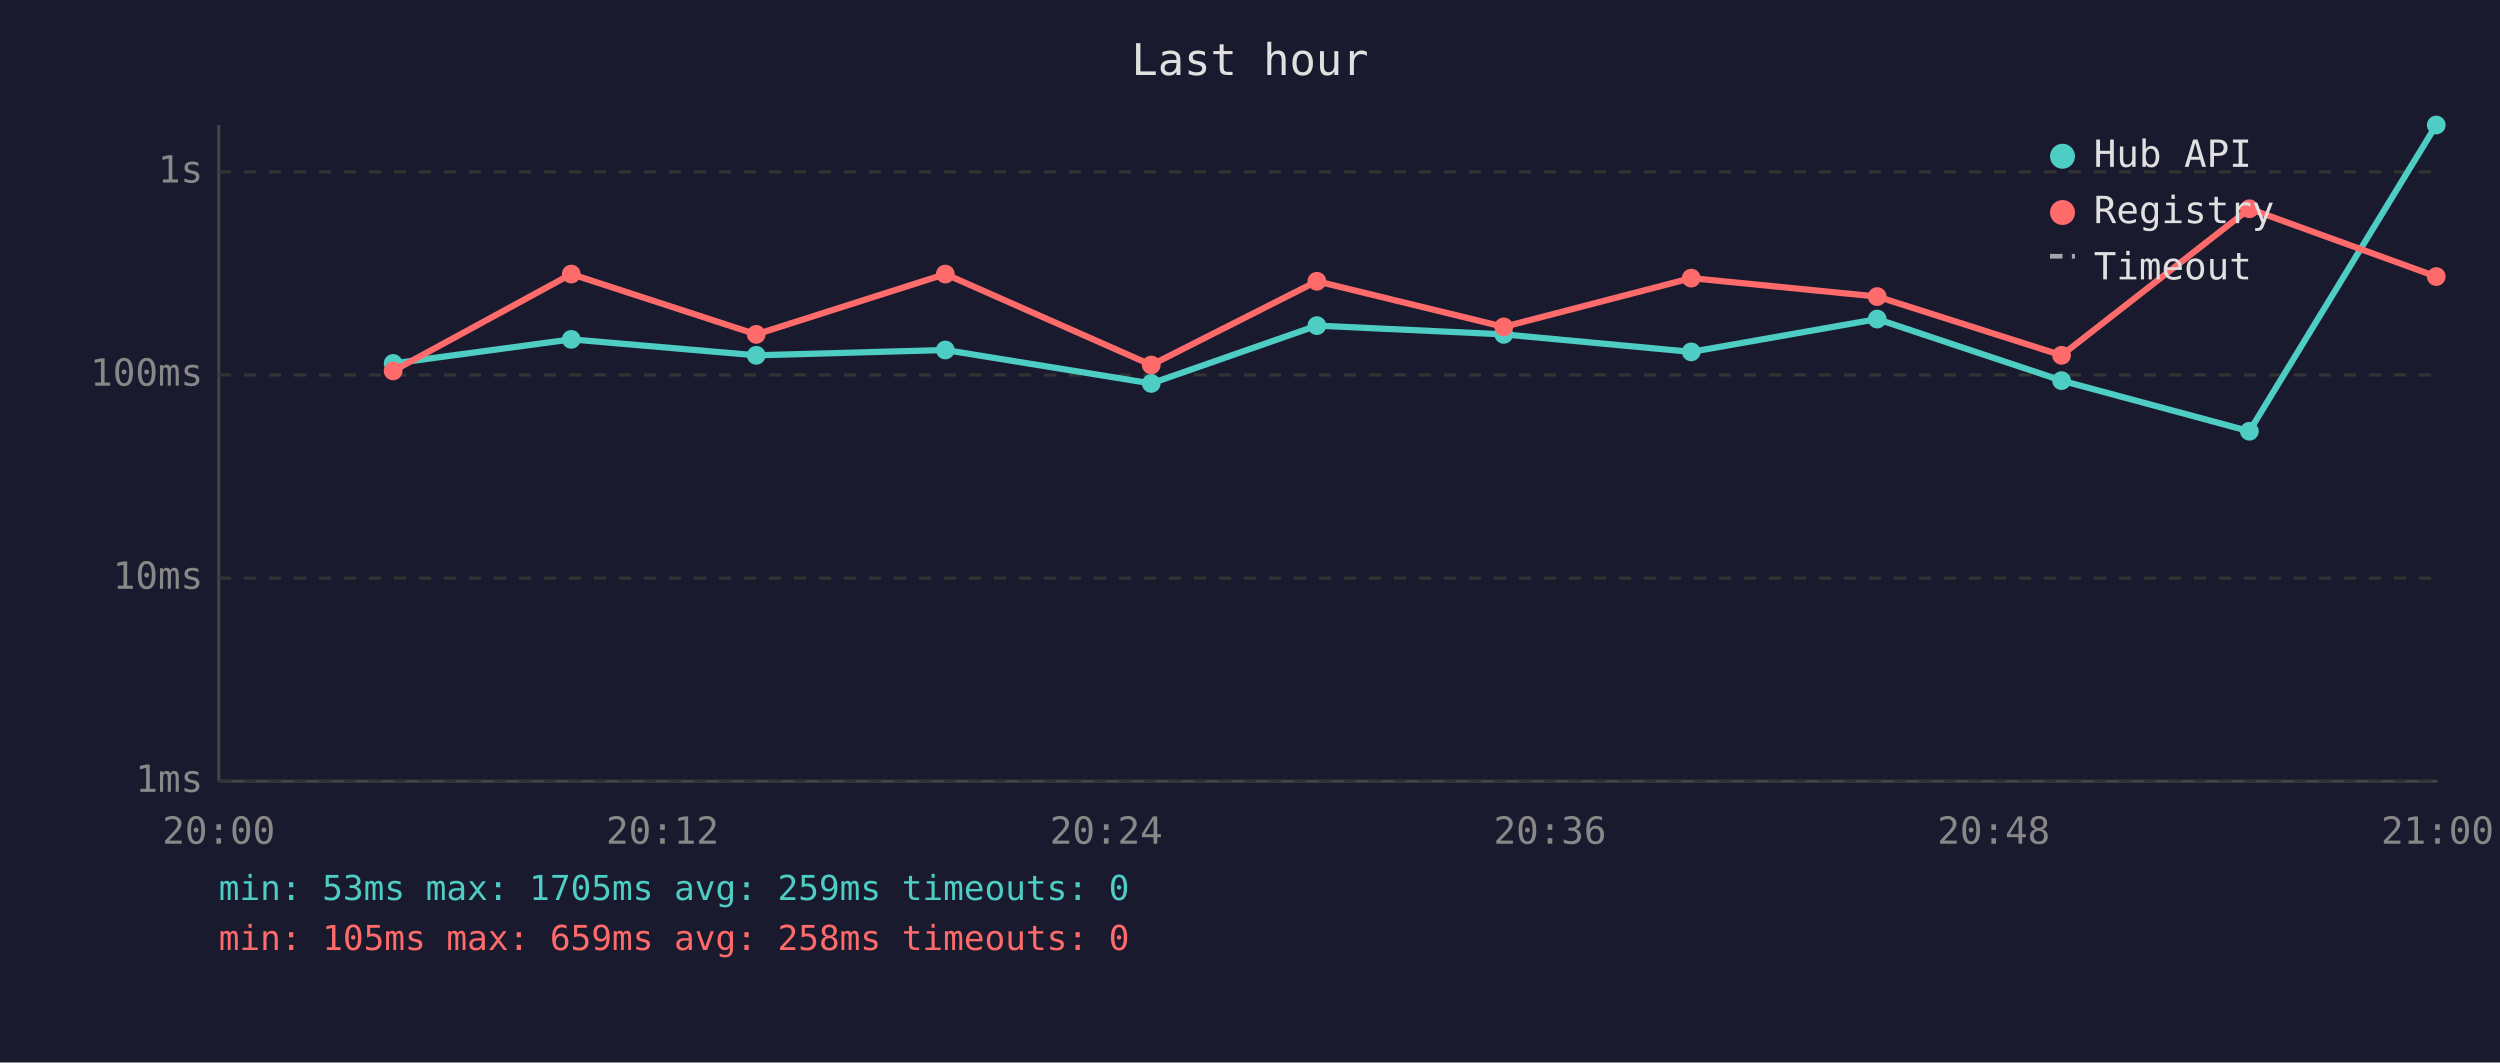
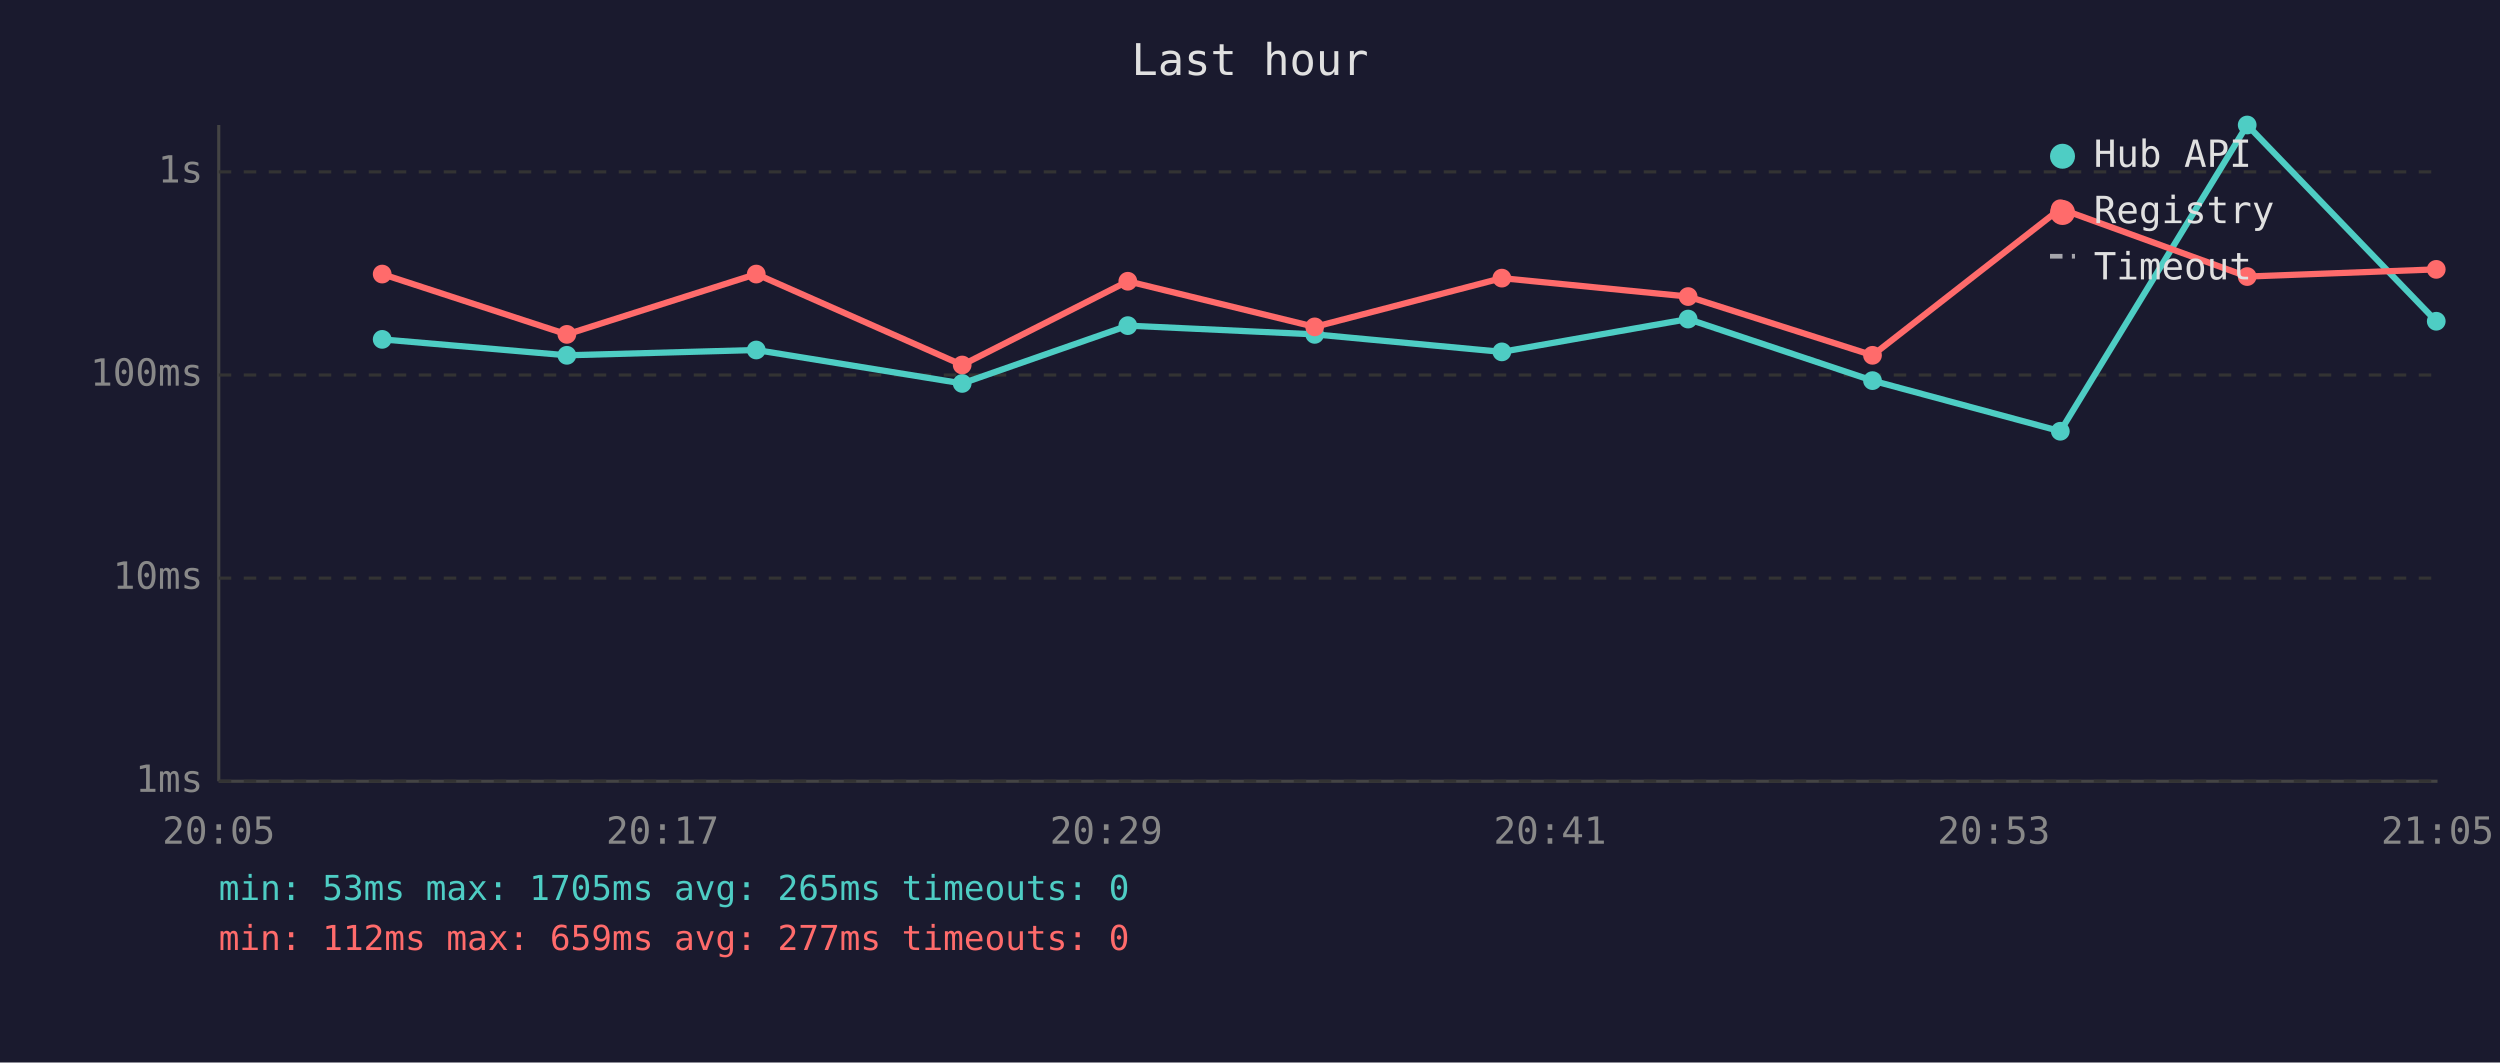
<svg xmlns="http://www.w3.org/2000/svg" viewBox="0 0 800 340" font-family="monospace" font-size="12">
  <rect width="800" height="340" fill="#1a1a2e" />
  <text x="400" y="24" fill="#e0e0e0" font-size="14" text-anchor="middle">Last hour</text>
  <line x1="70" y1="40" x2="70" y2="250" stroke="#444" stroke-width="1" />
  <line x1="70" y1="250" x2="780" y2="250" stroke="#444" stroke-width="1" />
  <line x1="70" y1="250" x2="780" y2="250" stroke="#333" stroke-width="1" stroke-dasharray="4" />
  <text x="65" y="250" fill="#888" text-anchor="end" dominant-baseline="middle">1ms</text>
  <line x1="70" y1="185" x2="780" y2="185" stroke="#333" stroke-width="1" stroke-dasharray="4" />
  <text x="65" y="185" fill="#888" text-anchor="end" dominant-baseline="middle">10ms</text>
  <line x1="70" y1="120" x2="780" y2="120" stroke="#333" stroke-width="1" stroke-dasharray="4" />
  <text x="65" y="120" fill="#888" text-anchor="end" dominant-baseline="middle">100ms</text>
  <line x1="70" y1="55" x2="780" y2="55" stroke="#333" stroke-width="1" stroke-dasharray="4" />
  <text x="65" y="55" fill="#888" text-anchor="end" dominant-baseline="middle">1s</text>
-   <text x="70" y="270" fill="#888" text-anchor="middle">20:00</text>
-   <text x="212" y="270" fill="#888" text-anchor="middle">20:12</text>
-   <text x="354" y="270" fill="#888" text-anchor="middle">20:24</text>
-   <text x="496" y="270" fill="#888" text-anchor="middle">20:36</text>
-   <text x="638" y="270" fill="#888" text-anchor="middle">20:48</text>
-   <text x="780" y="270" fill="#888" text-anchor="middle">21:00</text>
-   <polyline points="125.8,116.3 182.8,108.6 242.0,113.7 302.5,112.0 368.4,122.7 421.4,104.2 481.2,107.0 541.2,112.6 600.7,102.1 659.7,121.8 719.8,138.0 779.6,40.0" fill="none" stroke="#4ecdc4" stroke-width="2" opacity="1" />
-   <circle cx="125.8" cy="116.3" r="3" fill="#4ecdc4" />
-   <circle cx="182.8" cy="108.6" r="3" fill="#4ecdc4" />
-   <circle cx="242.0" cy="113.7" r="3" fill="#4ecdc4" />
-   <circle cx="302.5" cy="112.0" r="3" fill="#4ecdc4" />
-   <circle cx="368.4" cy="122.7" r="3" fill="#4ecdc4" />
-   <circle cx="421.4" cy="104.2" r="3" fill="#4ecdc4" />
-   <circle cx="481.2" cy="107.0" r="3" fill="#4ecdc4" />
-   <circle cx="541.2" cy="112.6" r="3" fill="#4ecdc4" />
-   <circle cx="600.7" cy="102.1" r="3" fill="#4ecdc4" />
-   <circle cx="659.7" cy="121.8" r="3" fill="#4ecdc4" />
-   <circle cx="719.8" cy="138.0" r="3" fill="#4ecdc4" />
-   <circle cx="779.6" cy="40.0" r="3" fill="#4ecdc4" />
-   <polyline points="125.8,118.7 182.8,87.7 242.0,107.0 302.5,87.7 368.4,116.8 421.4,90.0 481.2,104.6 541.2,89.0 600.7,94.9 659.7,113.7 719.8,66.8 779.6,88.5" fill="none" stroke="#ff6b6b" stroke-width="2" opacity="1" />
-   <circle cx="125.8" cy="118.7" r="3" fill="#ff6b6b" />
-   <circle cx="182.8" cy="87.7" r="3" fill="#ff6b6b" />
-   <circle cx="242.0" cy="107.0" r="3" fill="#ff6b6b" />
-   <circle cx="302.5" cy="87.7" r="3" fill="#ff6b6b" />
-   <circle cx="368.4" cy="116.8" r="3" fill="#ff6b6b" />
-   <circle cx="421.4" cy="90.0" r="3" fill="#ff6b6b" />
-   <circle cx="481.2" cy="104.6" r="3" fill="#ff6b6b" />
-   <circle cx="541.2" cy="89.0" r="3" fill="#ff6b6b" />
-   <circle cx="600.7" cy="94.9" r="3" fill="#ff6b6b" />
-   <circle cx="659.7" cy="113.7" r="3" fill="#ff6b6b" />
-   <circle cx="719.8" cy="66.8" r="3" fill="#ff6b6b" />
-   <circle cx="779.6" cy="88.5" r="3" fill="#ff6b6b" />
+   <text x="70" y="270" fill="#888" text-anchor="middle">20:05</text>
+   <text x="212" y="270" fill="#888" text-anchor="middle">20:17</text>
+   <text x="354" y="270" fill="#888" text-anchor="middle">20:29</text>
+   <text x="496" y="270" fill="#888" text-anchor="middle">20:41</text>
+   <text x="638" y="270" fill="#888" text-anchor="middle">20:53</text>
+   <text x="780" y="270" fill="#888" text-anchor="middle">21:05</text>
+   <polyline points="122.3,108.6 181.4,113.7 242.0,112.0 307.9,122.7 360.9,104.2 420.7,107.0 480.6,112.6 540.2,102.1 599.2,121.8 659.3,138.0 719.1,40.0 779.6,102.8" fill="none" stroke="#4ecdc4" stroke-width="2" opacity="1" />
+   <circle cx="122.3" cy="108.6" r="3" fill="#4ecdc4" />
+   <circle cx="181.4" cy="113.7" r="3" fill="#4ecdc4" />
+   <circle cx="242.0" cy="112.0" r="3" fill="#4ecdc4" />
+   <circle cx="307.9" cy="122.7" r="3" fill="#4ecdc4" />
+   <circle cx="360.9" cy="104.2" r="3" fill="#4ecdc4" />
+   <circle cx="420.7" cy="107.0" r="3" fill="#4ecdc4" />
+   <circle cx="480.6" cy="112.6" r="3" fill="#4ecdc4" />
+   <circle cx="540.2" cy="102.1" r="3" fill="#4ecdc4" />
+   <circle cx="599.2" cy="121.8" r="3" fill="#4ecdc4" />
+   <circle cx="659.3" cy="138.0" r="3" fill="#4ecdc4" />
+   <circle cx="719.1" cy="40.0" r="3" fill="#4ecdc4" />
+   <circle cx="779.6" cy="102.8" r="3" fill="#4ecdc4" />
+   <polyline points="122.3,87.7 181.4,107.0 242.0,87.7 307.9,116.8 360.9,90.0 420.7,104.6 480.6,89.0 540.2,94.9 599.2,113.7 659.3,66.8 719.1,88.5 779.6,86.2" fill="none" stroke="#ff6b6b" stroke-width="2" opacity="1" />
+   <circle cx="122.3" cy="87.7" r="3" fill="#ff6b6b" />
+   <circle cx="181.4" cy="107.0" r="3" fill="#ff6b6b" />
+   <circle cx="242.0" cy="87.7" r="3" fill="#ff6b6b" />
+   <circle cx="307.9" cy="116.8" r="3" fill="#ff6b6b" />
+   <circle cx="360.9" cy="90.0" r="3" fill="#ff6b6b" />
+   <circle cx="420.7" cy="104.6" r="3" fill="#ff6b6b" />
+   <circle cx="480.6" cy="89.0" r="3" fill="#ff6b6b" />
+   <circle cx="540.2" cy="94.9" r="3" fill="#ff6b6b" />
+   <circle cx="599.2" cy="113.7" r="3" fill="#ff6b6b" />
+   <circle cx="659.3" cy="66.8" r="3" fill="#ff6b6b" />
+   <circle cx="719.1" cy="88.5" r="3" fill="#ff6b6b" />
+   <circle cx="779.6" cy="86.2" r="3" fill="#ff6b6b" />
  <circle cx="660" cy="50" r="4" fill="#4ecdc4" />
  <text x="670" y="50" fill="#e0e0e0" dominant-baseline="middle">Hub API</text>
  <circle cx="660" cy="68" r="4" fill="#ff6b6b" />
  <text x="670" y="68" fill="#e0e0e0" dominant-baseline="middle">Registry</text>
  <line x1="656" y1="82" x2="664" y2="82" stroke="#e0e0e0" stroke-width="1.5" stroke-dasharray="4,3" opacity="0.7" />
  <text x="670" y="86" fill="#e0e0e0" dominant-baseline="middle">Timeout</text>
-   <text x="70" y="288" fill="#4ecdc4" font-size="11">min: 53ms  max: 1705ms  avg: 259ms  timeouts: 0</text>
-   <text x="70" y="304" fill="#ff6b6b" font-size="11">min: 105ms  max: 659ms  avg: 258ms  timeouts: 0</text>
+   <text x="70" y="288" fill="#4ecdc4" font-size="11">min: 53ms  max: 1705ms  avg: 265ms  timeouts: 0</text>
+   <text x="70" y="304" fill="#ff6b6b" font-size="11">min: 112ms  max: 659ms  avg: 277ms  timeouts: 0</text>
</svg>
